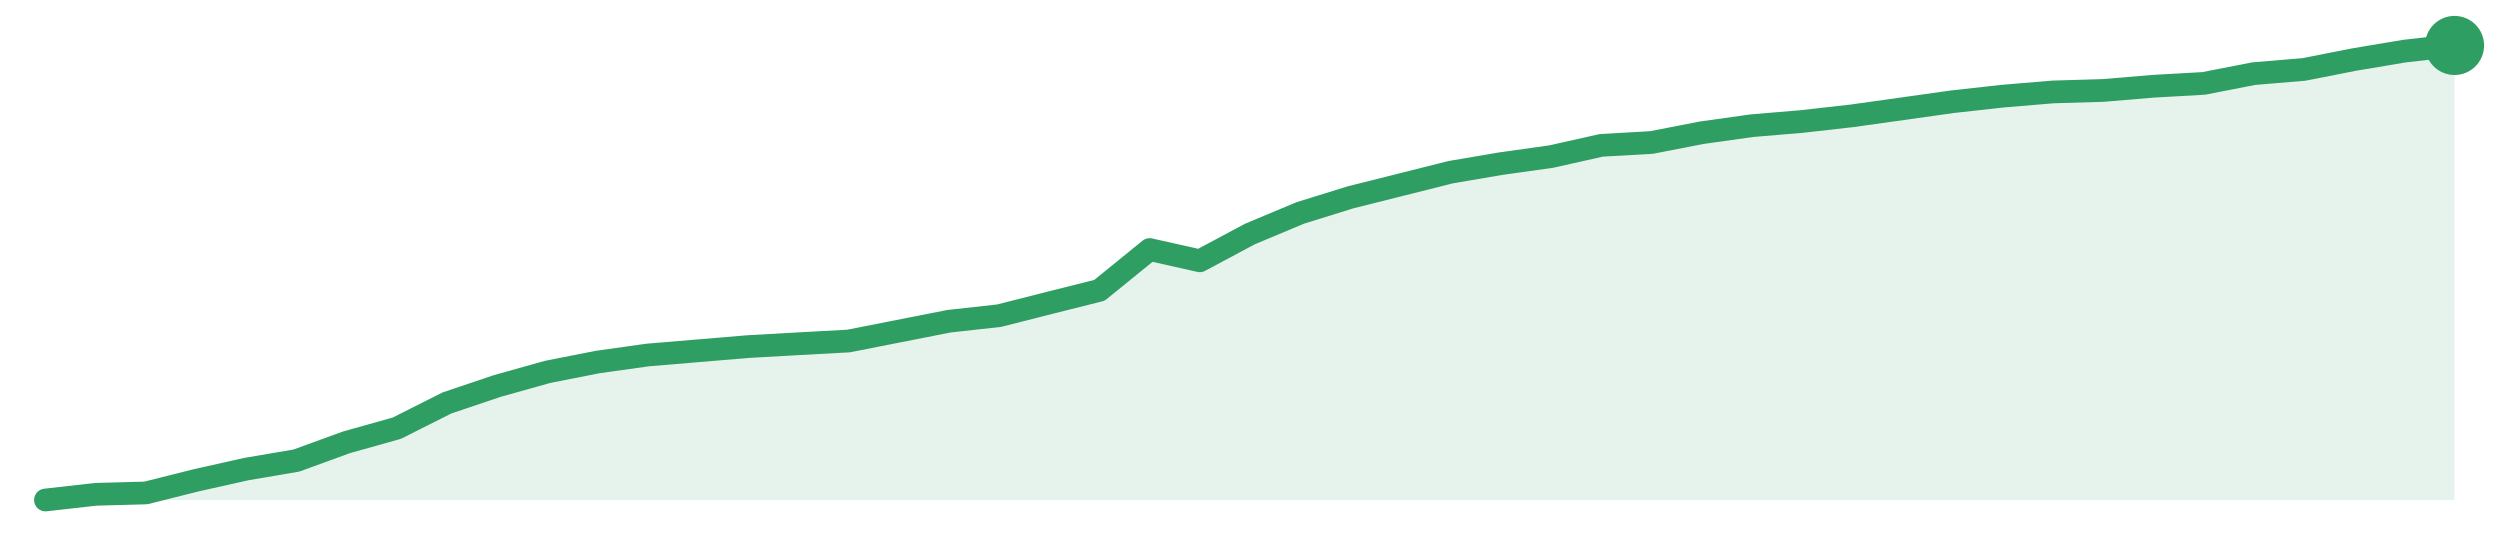
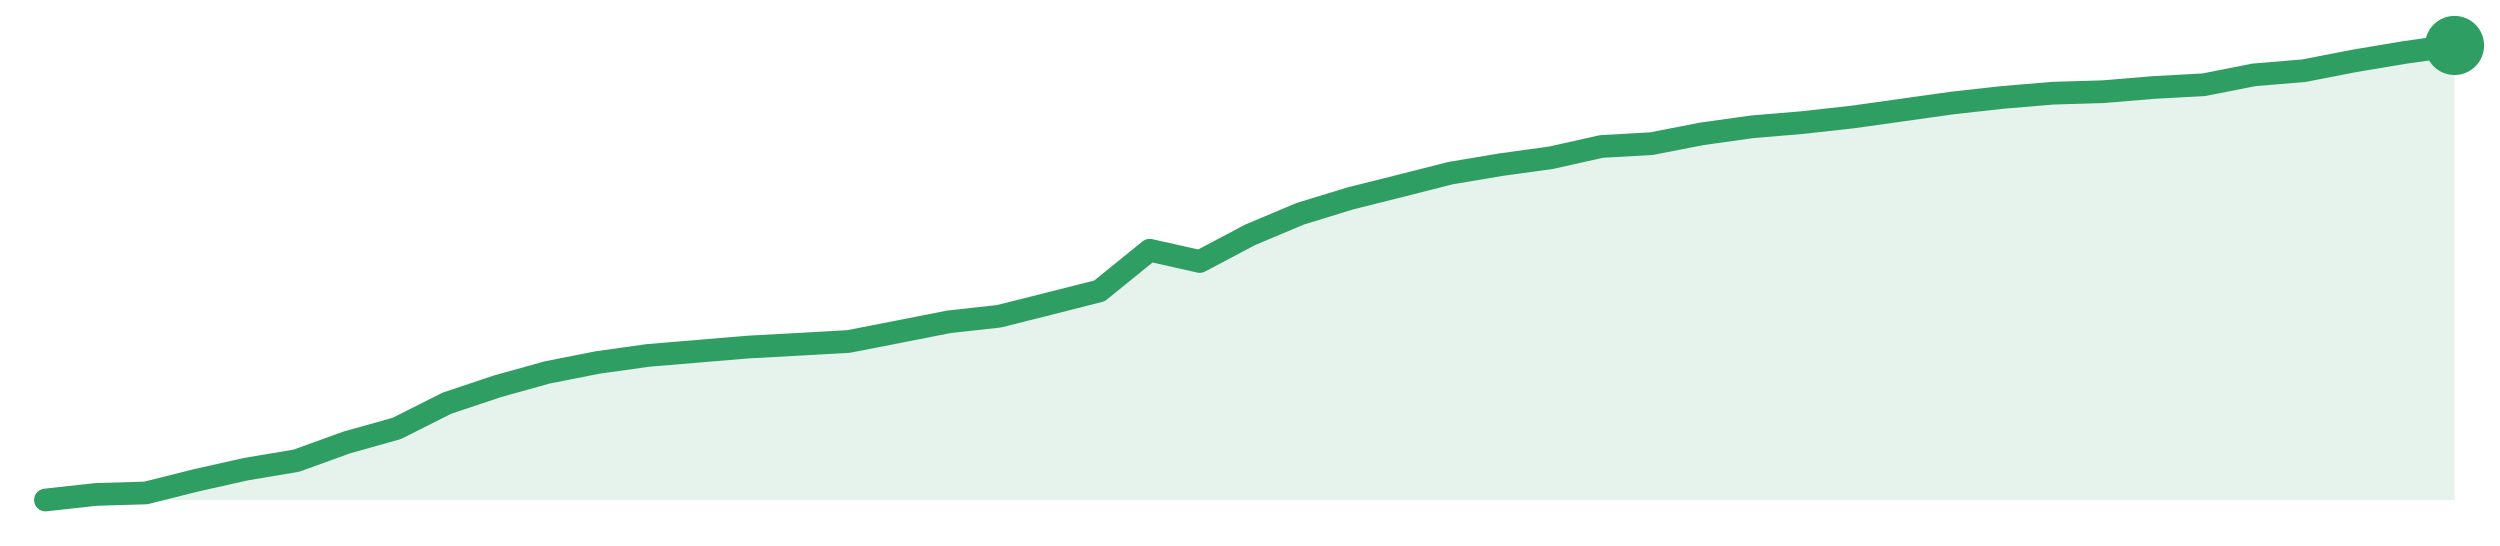
<svg xmlns="http://www.w3.org/2000/svg" width="220" height="48" viewBox="0 0 220 48" role="img" aria-label="trend">
-   <path d="M4.0,44.0 L4.0,44.0 L8.42,43.5 L12.83,43.38 L17.25,42.27 L21.67,41.28 L26.08,40.53 L30.5,38.92 L34.92,37.68 L39.33,35.46 L43.75,33.97 L48.17,32.73 L52.58,31.86 L57.0,31.24 L61.42,30.87 L65.83,30.5 L70.25,30.25 L74.67,30.01 L79.08,29.14 L83.5,28.27 L87.92,27.78 L92.33,26.66 L96.75,25.55 L101.17,21.96 L105.58,22.95 L110.0,20.59 L114.42,18.74 L118.83,17.37 L123.25,16.26 L127.67,15.15 L132.08,14.4 L136.5,13.78 L140.92,12.79 L145.33,12.54 L149.75,11.68 L154.17,11.06 L158.58,10.69 L163.0,10.19 L167.42,9.57 L171.83,8.95 L176.25,8.46 L180.67,8.09 L185.08,7.96 L189.5,7.59 L193.92,7.34 L198.33,6.48 L202.75,6.11 L207.17,5.24 L211.58,4.5 L216.0,4.0 L216.0,44.0 Z" fill="#2f9e631f" />
-   <path d="M4.0,44.0 L8.42,43.5 L12.83,43.38 L17.25,42.27 L21.67,41.28 L26.08,40.53 L30.5,38.92 L34.92,37.68 L39.33,35.46 L43.75,33.97 L48.17,32.73 L52.58,31.86 L57.0,31.24 L61.42,30.87 L65.83,30.5 L70.25,30.25 L74.67,30.01 L79.08,29.14 L83.5,28.27 L87.92,27.78 L92.33,26.66 L96.75,25.55 L101.17,21.96 L105.58,22.95 L110.0,20.59 L114.42,18.74 L118.83,17.37 L123.25,16.26 L127.67,15.15 L132.08,14.4 L136.5,13.78 L140.92,12.79 L145.33,12.54 L149.75,11.68 L154.17,11.06 L158.58,10.69 L163.0,10.19 L167.42,9.57 L171.83,8.95 L176.25,8.46 L180.67,8.09 L185.08,7.96 L189.5,7.59 L193.92,7.34 L198.33,6.48 L202.75,6.11 L207.17,5.24 L211.58,4.5 L216.0,4.0" fill="none" stroke="#2f9e63" stroke-width="2" stroke-linejoin="round" stroke-linecap="round" />
+   <path d="M4.0,44.0 L4.0,44.0 L8.42,43.51 L12.83,43.38 L17.25,42.27 L21.67,41.28 L26.08,40.54 L30.5,38.94 L34.92,37.7 L39.33,35.48 L43.75,34.0 L48.17,32.77 L52.58,31.9 L57.0,31.28 L61.42,30.91 L65.83,30.54 L70.25,30.3 L74.67,30.05 L79.08,29.19 L83.5,28.32 L87.92,27.83 L92.33,26.72 L96.75,25.6 L101.17,22.02 L105.58,23.01 L110.0,20.67 L114.42,18.81 L118.83,17.46 L123.25,16.35 L127.67,15.23 L132.08,14.49 L136.5,13.88 L140.92,12.89 L145.33,12.64 L149.75,11.78 L154.17,11.16 L158.58,10.79 L163.0,10.3 L167.42,9.68 L171.83,9.06 L176.25,8.57 L180.67,8.2 L185.08,8.07 L189.5,7.7 L193.92,7.46 L198.33,6.59 L202.75,6.22 L207.17,5.36 L211.58,4.62 L216.0,4.0 L216.0,44.0 Z" fill="#2f9e631f" />
+   <path d="M4.0,44.0 L8.42,43.51 L12.83,43.38 L17.25,42.27 L21.67,41.28 L26.08,40.54 L30.5,38.94 L34.92,37.7 L39.33,35.48 L43.75,34.0 L48.17,32.77 L52.58,31.9 L57.0,31.28 L61.42,30.91 L65.83,30.54 L70.25,30.3 L74.67,30.05 L79.08,29.19 L83.5,28.32 L87.92,27.83 L92.33,26.72 L96.75,25.6 L101.17,22.02 L105.58,23.01 L110.0,20.67 L114.42,18.81 L118.83,17.46 L123.25,16.35 L127.67,15.23 L132.08,14.49 L136.5,13.88 L140.92,12.89 L145.33,12.64 L149.75,11.78 L154.17,11.16 L158.58,10.79 L163.0,10.3 L167.42,9.68 L171.83,9.06 L176.25,8.57 L180.67,8.2 L185.08,8.07 L189.5,7.7 L193.92,7.46 L198.33,6.59 L202.75,6.22 L207.17,5.36 L211.58,4.62 L216.0,4.0" fill="none" stroke="#2f9e63" stroke-width="2" stroke-linejoin="round" stroke-linecap="round" />
  <circle cx="216.0" cy="4.0" r="2.6" fill="#2f9e63" />
</svg>
